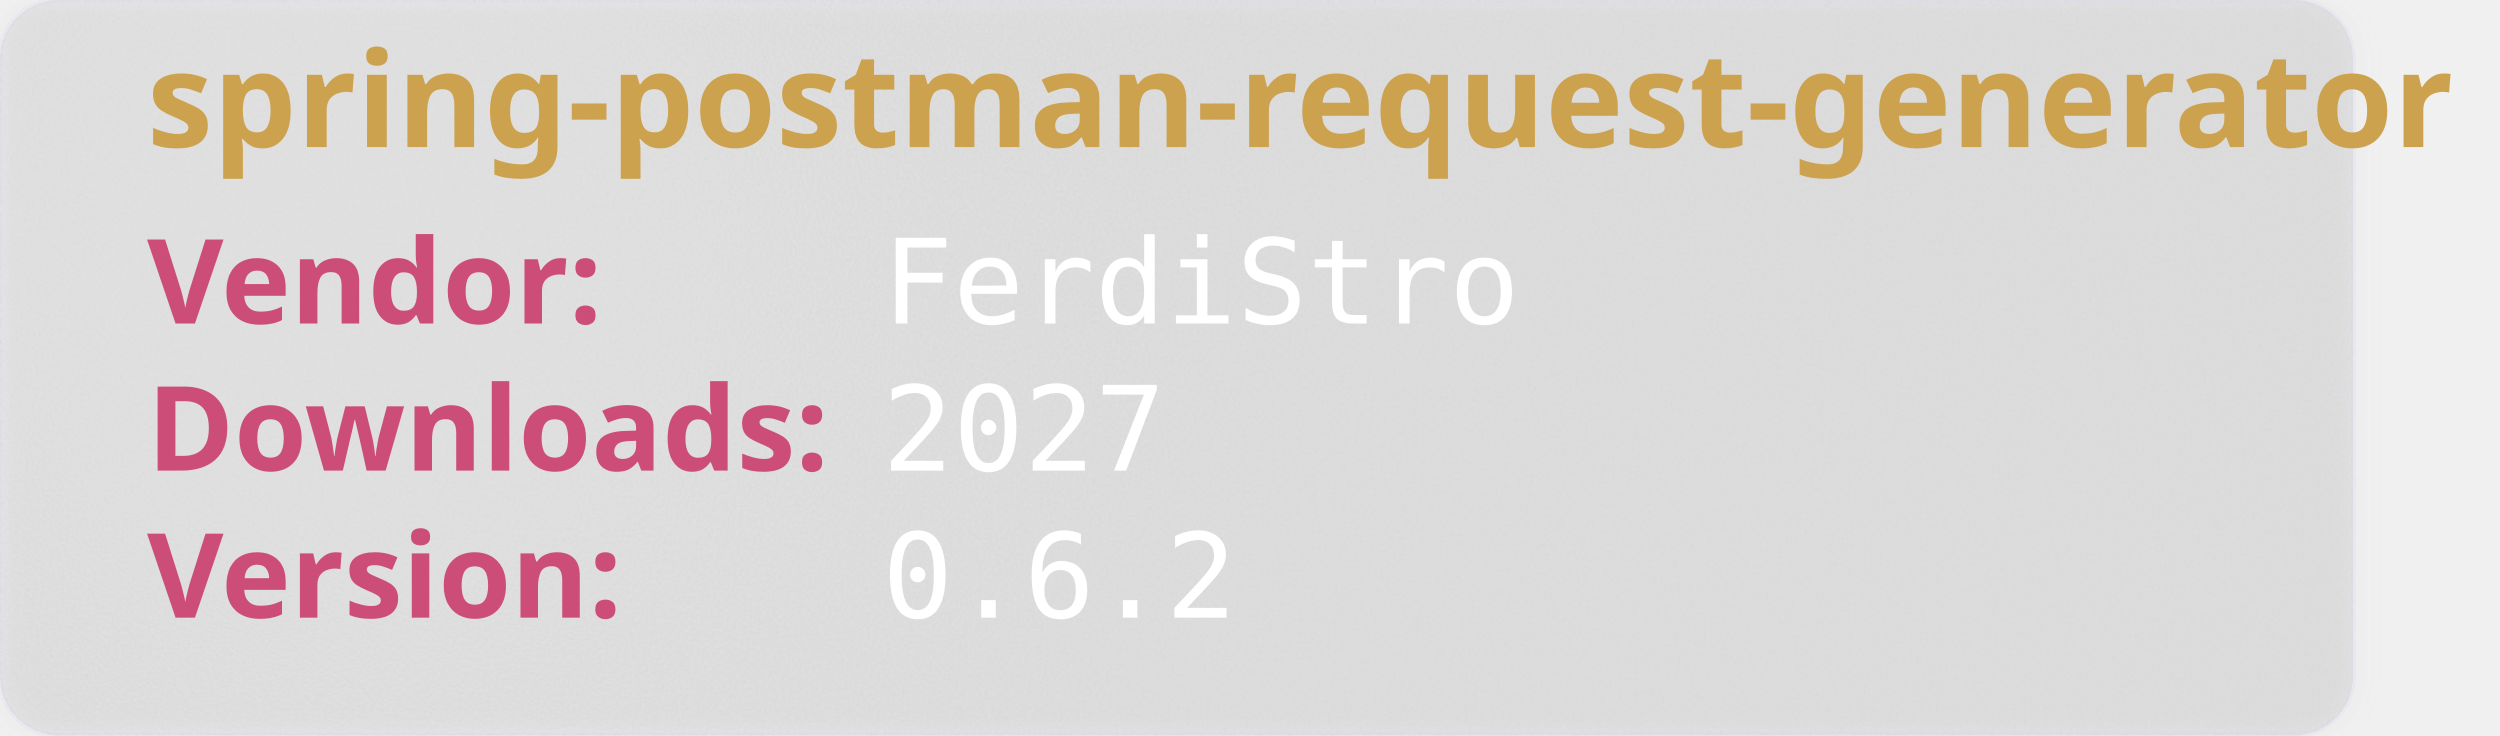
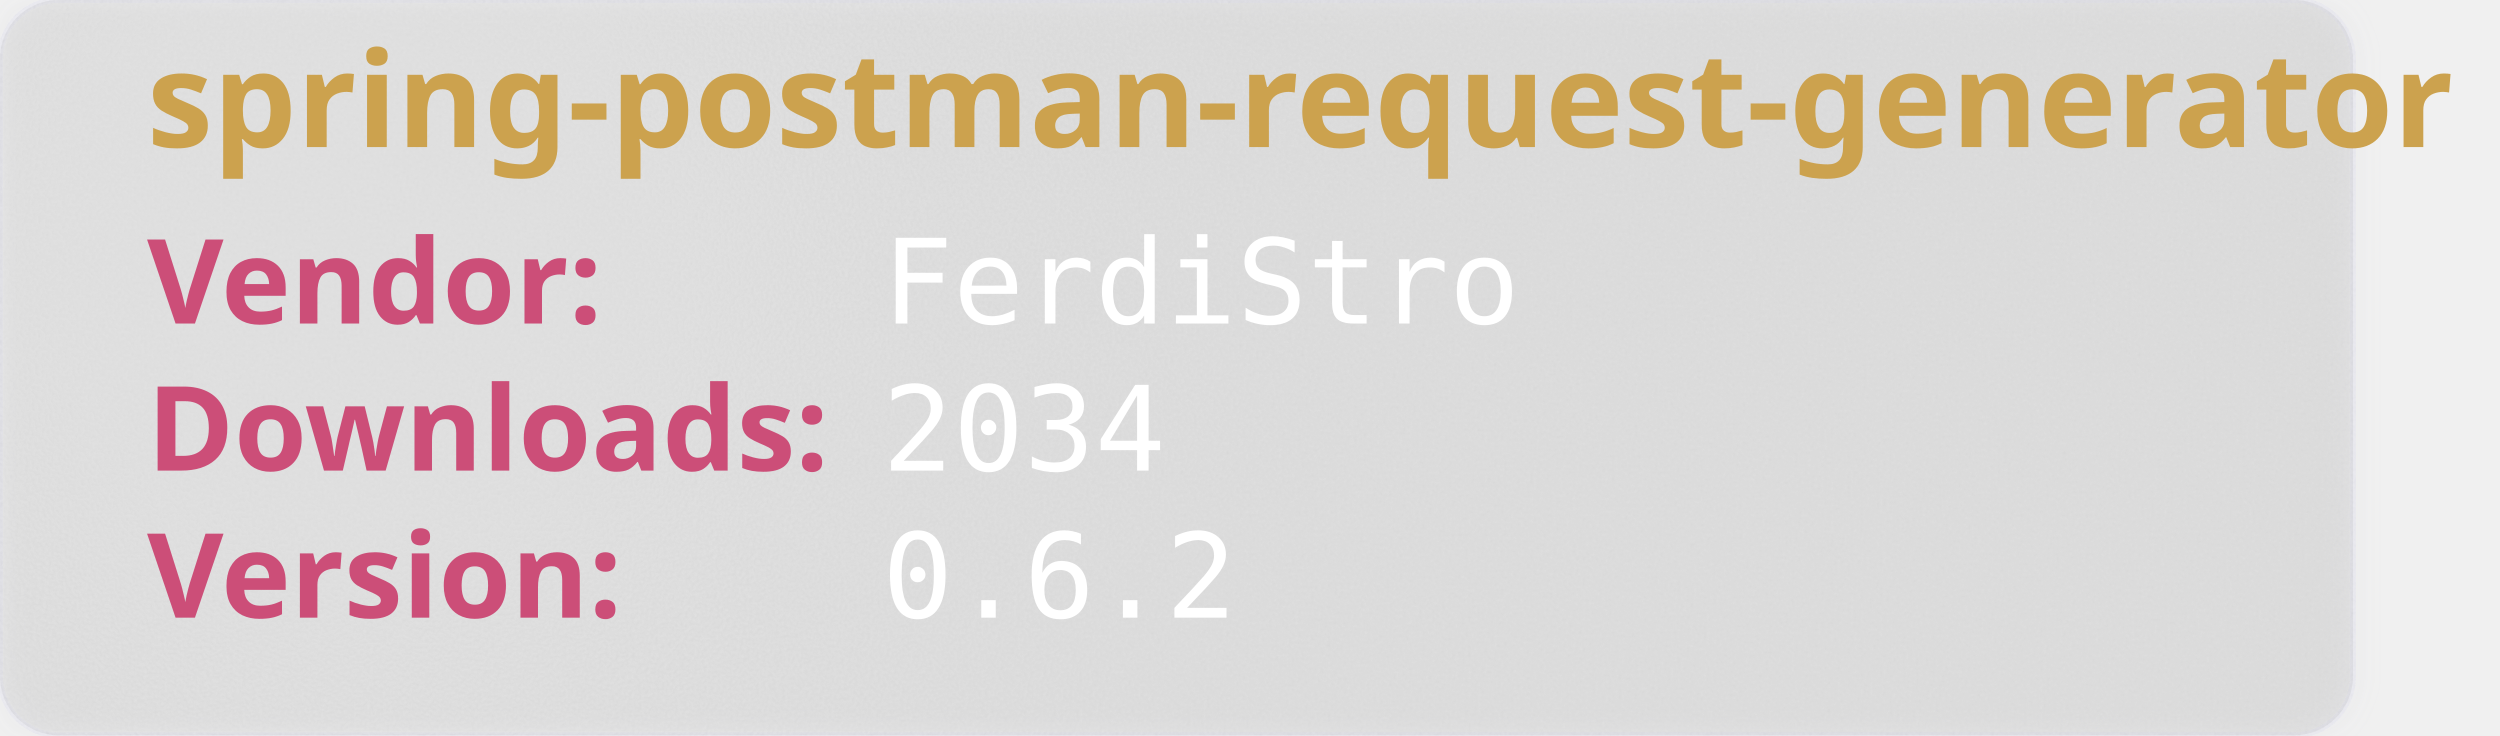
<svg xmlns="http://www.w3.org/2000/svg" width="850" height="250" viewBox="0 0 850 250" aria-hidden="true">
  <style>
        .heavy {
        font-weight: bold;
        font-family: "Orbitron", sans-serif;
        font-size: 2.5rem;
        }
    </style>
  <defs>
    <filter id="glass" x="-10%" y="-10%" width="120%" height="120%">
      <feGaussianBlur in="SourceGraphic" stdDeviation="4" result="blur" />
      <feTurbulence type="fractalNoise" baseFrequency="0.9" numOctaves="1" seed="3" result="noise" />
      <feColorMatrix type="saturate" values="0" in="noise" result="noiseGray" />
      <feComposite in="noiseGray" in2="SourceAlpha" operator="in" result="noiseClipped" />
      <feBlend in="blur" in2="noiseClipped" mode="overlay" result="glassBase" />
      <feSpecularLighting in="noiseClipped" surfaceScale="3" specularConstant="1.2" specularExponent="20" lighting-color="#ffffff" result="lightRaw">
        <fePointLight x="120" y="80" z="200" />
      </feSpecularLighting>
      <feComposite in="lightRaw" in2="SourceAlpha" operator="in" result="light" />
      <feBlend in="glassBase" in2="light" mode="screen" result="glassLit" />
      <feColorMatrix type="matrix" values="1 0 0 0 0                                0 1 0 0 0                                0 0 1 0 0                                0 0 0 0.55 0" in="glassLit" result="glassFinal" />
      <feMerge>
        <feMergeNode in="glassFinal" />
        <feMergeNode in="SourceGraphic" />
      </feMerge>
    </filter>
  </defs>
  <rect width="800" height="250" rx="20" fill="rgb(101,109,107, 0.1)" stroke-width="2" stroke="rgba(221, 221, 245, 0.2)" filter="url(#glass)" />
  <text class="heavy" font-family="monospace" x="50" y="50" fill="#CCA24E" font-size="45" style="test:bold">
        spring-postman-request-generator
    </text>
  <text class="heavy" font-family="monospace" x="50" y="110" fill="#CC4E78" font-size="40">
        Vendor:
    </text>
  <text font-family="monospace" x="300" y="110" fill="#fff" font-size="40">
       FerdiStro
    </text>
  <text class="heavy" font-family="monospace" x="50" y="160" fill="#CC4E78" font-size="40">
        Downloads:
    </text>
  <text font-family="monospace" x="300" y="160" fill="#fff" font-size="40">
-         2027
+         2034
    </text>
  <text class="heavy" font-family="monospace" x="50" y="210" fill="#CC4E78" font-size="40">
        Version:
    </text>
  <text font-family="monospace" x="300" y="210" fill="#fff" font-size="40">
      0.6.2
    </text>
</svg>
